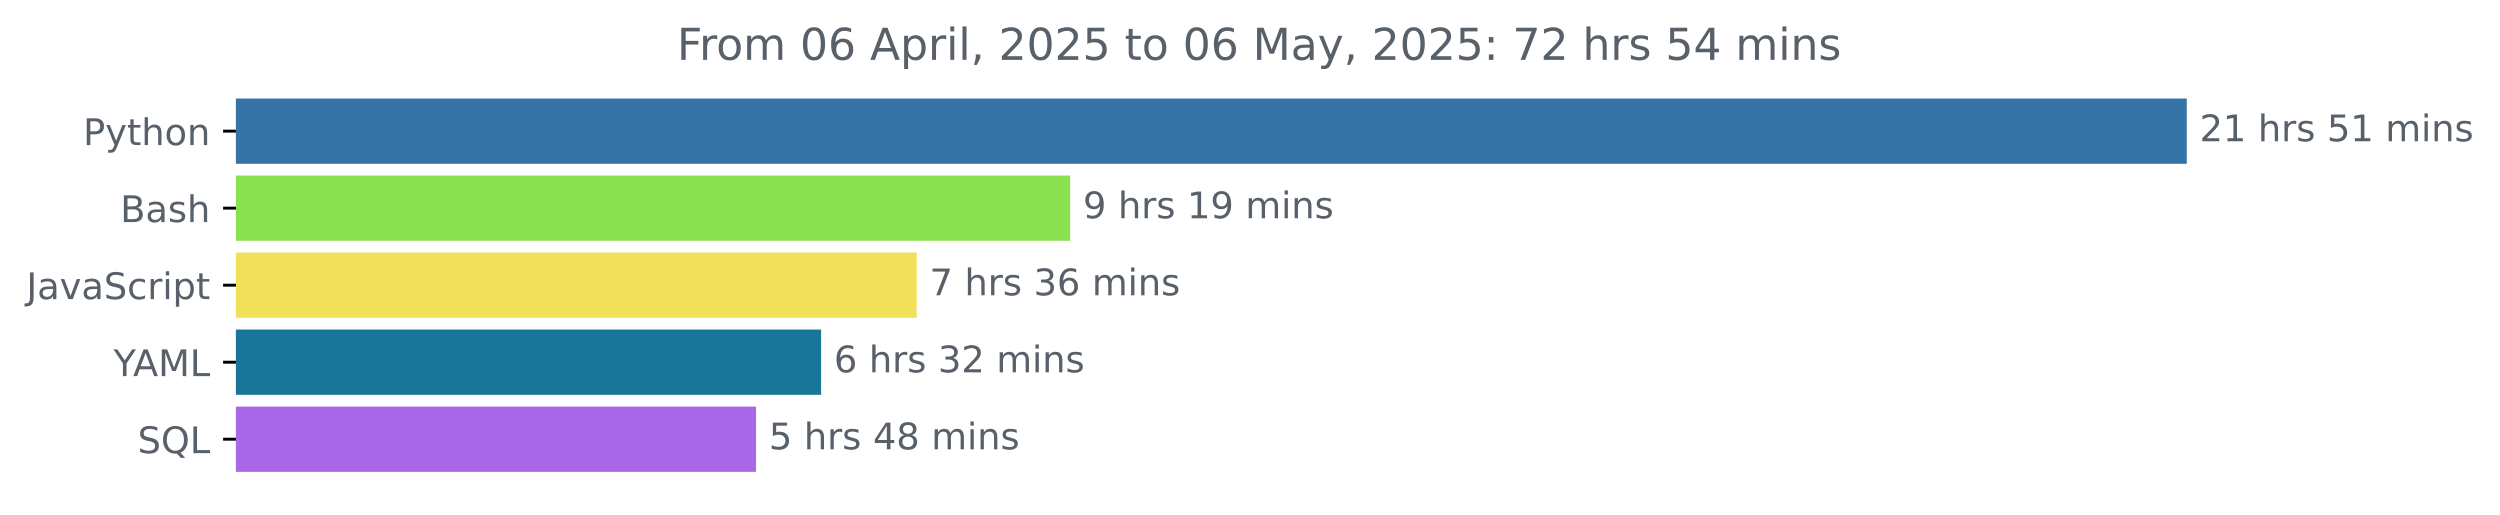
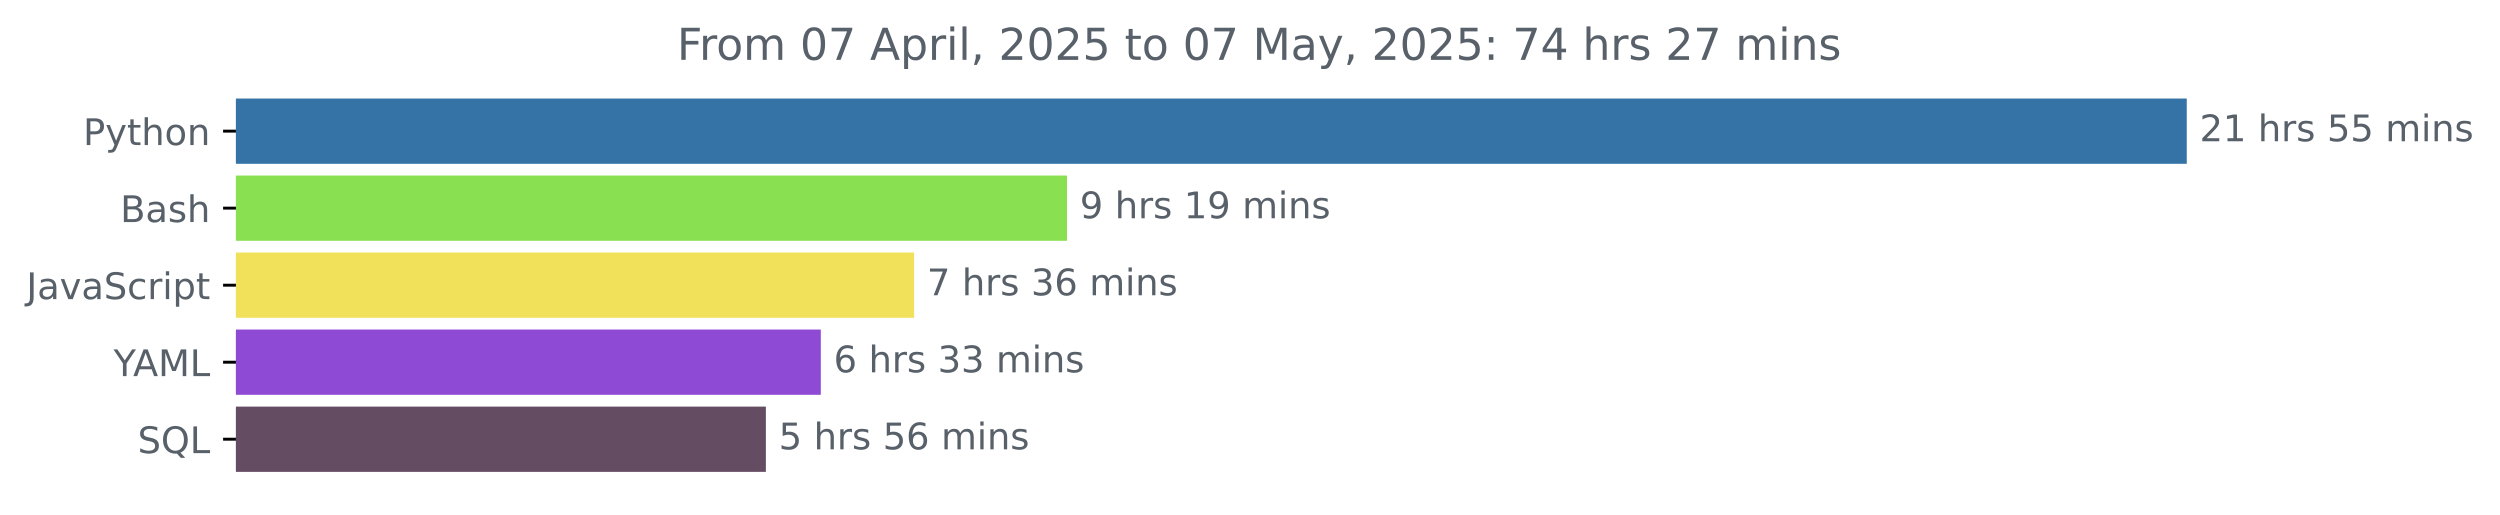
<svg xmlns="http://www.w3.org/2000/svg" xmlns:xlink="http://www.w3.org/1999/xlink" width="681.666pt" height="140.398pt" viewBox="0 0 681.666 140.398" version="1.1">
  <defs>
    <style type="text/css">*{stroke-linejoin: round; stroke-linecap: butt}</style>
  </defs>
  <g id="figure_1">
    <g id="patch_1">
      <path d="M -0 140.398  L 681.666 140.398  L 681.666 0  L -0 0  L -0 140.398  z " style="fill: none" />
    </g>
    <g id="axes_1">
      <g id="patch_2">
-         <path d="M 64.33 27.358  L 595.758 27.358  L 595.758 44.158  L 64.33 44.158  z " clip-path="url(#pe2decaa016)" style="fill: #3572a5; stroke: #3572a5; stroke-linejoin: miter" />
+         <path d="M 64.33 27.358  L 595.758 27.358  L 595.758 44.158  L 64.33 44.158  z " clip-path="url(#p38d49cb87f)" style="fill: #3572a5; stroke: #3572a5; stroke-linejoin: miter" />
      </g>
      <g id="patch_3">
-         <path d="M 64.33 48.358  L 291.3 48.358  L 291.3 65.158  L 64.33 65.158  z " clip-path="url(#pe2decaa016)" style="fill: #89e051; stroke: #89e051; stroke-linejoin: miter" />
+         <path d="M 64.33 48.358  L 290.435 48.358  L 290.435 65.158  L 64.33 65.158  z " clip-path="url(#p38d49cb87f)" style="fill: #89e051; stroke: #89e051; stroke-linejoin: miter" />
      </g>
      <g id="patch_4">
-         <path d="M 64.33 69.358  L 249.452 69.358  L 249.452 86.158  L 64.33 86.158  z " clip-path="url(#pe2decaa016)" style="fill: #f1e05a; stroke: #f1e05a; stroke-linejoin: miter" />
+         <path d="M 64.33 69.358  L 248.751 69.358  L 248.751 86.158  L 64.33 86.158  z " clip-path="url(#p38d49cb87f)" style="fill: #f1e05a; stroke: #f1e05a; stroke-linejoin: miter" />
      </g>
      <g id="patch_5">
-         <path d="M 64.33 90.358  L 223.386 90.358  L 223.386 107.158  L 64.33 107.158  z " clip-path="url(#pe2decaa016)" style="fill: #197698; stroke: #197698; stroke-linejoin: miter" />
+         <path d="M 64.33 90.358  L 223.307 90.358  L 223.307 107.158  L 64.33 107.158  z " clip-path="url(#p38d49cb87f)" style="fill: #8f4ad5; stroke: #8f4ad5; stroke-linejoin: miter" />
      </g>
      <g id="patch_6">
-         <path d="M 64.33 111.358  L 205.654 111.358  L 205.654 128.158  L 64.33 128.158  z " clip-path="url(#pe2decaa016)" style="fill: #a968e7; stroke: #a968e7; stroke-linejoin: miter" />
+         <path d="M 64.33 111.358  L 208.33 111.358  L 208.33 128.158  L 64.33 128.158  z " clip-path="url(#p38d49cb87f)" style="fill: #644c62; stroke: #644c62; stroke-linejoin: miter" />
      </g>
      <g id="matplotlib.axis_1" />
      <g id="matplotlib.axis_2">
        <g id="ytick_1">
          <g id="line2d_1">
            <defs>
-               <path id="m065558efcf" d="M 0 0  L -3.5 0  " style="stroke: #000000; stroke-width: 0.8" />
+               <path id="mba881f5524" d="M 0 0  L -3.5 0  " style="stroke: #000000; stroke-width: 0.8" />
            </defs>
            <g>
-               <use xlink:href="#m065558efcf" x="64.33" y="35.758" style="stroke: #000000; stroke-width: 0.8" />
+               <use xlink:href="#mba881f5524" x="64.33" y="35.758" style="stroke: #000000; stroke-width: 0.8" />
            </g>
          </g>
          <g id="text_1">
            <g style="fill: #586069" transform="translate(22.66719 39.55734) scale(0.1 -0.1)">
              <defs>
                <path id="DejaVuSans-50" d="M 1259 4147  L 1259 2394  L 2053 2394  Q 2494 2394 2734 2622  Q 2975 2850 2975 3272  Q 2975 3691 2734 3919  Q 2494 4147 2053 4147  L 1259 4147  z M 628 4666  L 2053 4666  Q 2838 4666 3239 4311  Q 3641 3956 3641 3272  Q 3641 2581 3239 2228  Q 2838 1875 2053 1875  L 1259 1875  L 1259 0  L 628 0  L 628 4666  z " transform="scale(0.015625)" />
                <path id="DejaVuSans-79" d="M 2059 -325  Q 1816 -950 1584 -1140  Q 1353 -1331 966 -1331  L 506 -1331  L 506 -850  L 844 -850  Q 1081 -850 1212 -737  Q 1344 -625 1503 -206  L 1606 56  L 191 3500  L 800 3500  L 1894 763  L 2988 3500  L 3597 3500  L 2059 -325  z " transform="scale(0.015625)" />
                <path id="DejaVuSans-74" d="M 1172 4494  L 1172 3500  L 2356 3500  L 2356 3053  L 1172 3053  L 1172 1153  Q 1172 725 1289 603  Q 1406 481 1766 481  L 2356 481  L 2356 0  L 1766 0  Q 1100 0 847 248  Q 594 497 594 1153  L 594 3053  L 172 3053  L 172 3500  L 594 3500  L 594 4494  L 1172 4494  z " transform="scale(0.015625)" />
                <path id="DejaVuSans-68" d="M 3513 2113  L 3513 0  L 2938 0  L 2938 2094  Q 2938 2591 2744 2837  Q 2550 3084 2163 3084  Q 1697 3084 1428 2787  Q 1159 2491 1159 1978  L 1159 0  L 581 0  L 581 4863  L 1159 4863  L 1159 2956  Q 1366 3272 1645 3428  Q 1925 3584 2291 3584  Q 2894 3584 3203 3211  Q 3513 2838 3513 2113  z " transform="scale(0.015625)" />
                <path id="DejaVuSans-6f" d="M 1959 3097  Q 1497 3097 1228 2736  Q 959 2375 959 1747  Q 959 1119 1226 758  Q 1494 397 1959 397  Q 2419 397 2687 759  Q 2956 1122 2956 1747  Q 2956 2369 2687 2733  Q 2419 3097 1959 3097  z M 1959 3584  Q 2709 3584 3137 3096  Q 3566 2609 3566 1747  Q 3566 888 3137 398  Q 2709 -91 1959 -91  Q 1206 -91 779 398  Q 353 888 353 1747  Q 353 2609 779 3096  Q 1206 3584 1959 3584  z " transform="scale(0.015625)" />
                <path id="DejaVuSans-6e" d="M 3513 2113  L 3513 0  L 2938 0  L 2938 2094  Q 2938 2591 2744 2837  Q 2550 3084 2163 3084  Q 1697 3084 1428 2787  Q 1159 2491 1159 1978  L 1159 0  L 581 0  L 581 3500  L 1159 3500  L 1159 2956  Q 1366 3272 1645 3428  Q 1925 3584 2291 3584  Q 2894 3584 3203 3211  Q 3513 2838 3513 2113  z " transform="scale(0.015625)" />
              </defs>
              <use xlink:href="#DejaVuSans-50" />
              <use xlink:href="#DejaVuSans-79" x="60.303" />
              <use xlink:href="#DejaVuSans-74" x="119.482" />
              <use xlink:href="#DejaVuSans-68" x="158.691" />
              <use xlink:href="#DejaVuSans-6f" x="222.07" />
              <use xlink:href="#DejaVuSans-6e" x="283.252" />
            </g>
          </g>
        </g>
        <g id="ytick_2">
          <g id="line2d_2">
            <g>
-               <use xlink:href="#m065558efcf" x="64.33" y="56.758" style="stroke: #000000; stroke-width: 0.8" />
+               <use xlink:href="#mba881f5524" x="64.33" y="56.758" style="stroke: #000000; stroke-width: 0.8" />
            </g>
          </g>
          <g id="text_2">
            <g style="fill: #586069" transform="translate(32.79375 60.55734) scale(0.1 -0.1)">
              <defs>
                <path id="DejaVuSans-42" d="M 1259 2228  L 1259 519  L 2272 519  Q 2781 519 3026 730  Q 3272 941 3272 1375  Q 3272 1813 3026 2020  Q 2781 2228 2272 2228  L 1259 2228  z M 1259 4147  L 1259 2741  L 2194 2741  Q 2656 2741 2882 2914  Q 3109 3088 3109 3444  Q 3109 3797 2882 3972  Q 2656 4147 2194 4147  L 1259 4147  z M 628 4666  L 2241 4666  Q 2963 4666 3353 4366  Q 3744 4066 3744 3513  Q 3744 3084 3544 2831  Q 3344 2578 2956 2516  Q 3422 2416 3680 2098  Q 3938 1781 3938 1306  Q 3938 681 3513 340  Q 3088 0 2303 0  L 628 0  L 628 4666  z " transform="scale(0.015625)" />
                <path id="DejaVuSans-61" d="M 2194 1759  Q 1497 1759 1228 1600  Q 959 1441 959 1056  Q 959 750 1161 570  Q 1363 391 1709 391  Q 2188 391 2477 730  Q 2766 1069 2766 1631  L 2766 1759  L 2194 1759  z M 3341 1997  L 3341 0  L 2766 0  L 2766 531  Q 2569 213 2275 61  Q 1981 -91 1556 -91  Q 1019 -91 701 211  Q 384 513 384 1019  Q 384 1609 779 1909  Q 1175 2209 1959 2209  L 2766 2209  L 2766 2266  Q 2766 2663 2505 2880  Q 2244 3097 1772 3097  Q 1472 3097 1187 3025  Q 903 2953 641 2809  L 641 3341  Q 956 3463 1253 3523  Q 1550 3584 1831 3584  Q 2591 3584 2966 3190  Q 3341 2797 3341 1997  z " transform="scale(0.015625)" />
                <path id="DejaVuSans-73" d="M 2834 3397  L 2834 2853  Q 2591 2978 2328 3040  Q 2066 3103 1784 3103  Q 1356 3103 1142 2972  Q 928 2841 928 2578  Q 928 2378 1081 2264  Q 1234 2150 1697 2047  L 1894 2003  Q 2506 1872 2764 1633  Q 3022 1394 3022 966  Q 3022 478 2636 193  Q 2250 -91 1575 -91  Q 1294 -91 989 -36  Q 684 19 347 128  L 347 722  Q 666 556 975 473  Q 1284 391 1588 391  Q 1994 391 2212 530  Q 2431 669 2431 922  Q 2431 1156 2273 1281  Q 2116 1406 1581 1522  L 1381 1569  Q 847 1681 609 1914  Q 372 2147 372 2553  Q 372 3047 722 3315  Q 1072 3584 1716 3584  Q 2034 3584 2315 3537  Q 2597 3491 2834 3397  z " transform="scale(0.015625)" />
              </defs>
              <use xlink:href="#DejaVuSans-42" />
              <use xlink:href="#DejaVuSans-61" x="68.604" />
              <use xlink:href="#DejaVuSans-73" x="129.883" />
              <use xlink:href="#DejaVuSans-68" x="181.982" />
            </g>
          </g>
        </g>
        <g id="ytick_3">
          <g id="line2d_3">
            <g>
-               <use xlink:href="#m065558efcf" x="64.33" y="77.758" style="stroke: #000000; stroke-width: 0.8" />
+               <use xlink:href="#mba881f5524" x="64.33" y="77.758" style="stroke: #000000; stroke-width: 0.8" />
            </g>
          </g>
          <g id="text_3">
            <g style="fill: #586069" transform="translate(7.2 81.55734) scale(0.1 -0.1)">
              <defs>
                <path id="DejaVuSans-4a" d="M 628 4666  L 1259 4666  L 1259 325  Q 1259 -519 939 -900  Q 619 -1281 -91 -1281  L -331 -1281  L -331 -750  L -134 -750  Q 284 -750 456 -515  Q 628 -281 628 325  L 628 4666  z " transform="scale(0.015625)" />
                <path id="DejaVuSans-76" d="M 191 3500  L 800 3500  L 1894 563  L 2988 3500  L 3597 3500  L 2284 0  L 1503 0  L 191 3500  z " transform="scale(0.015625)" />
                <path id="DejaVuSans-53" d="M 3425 4513  L 3425 3897  Q 3066 4069 2747 4153  Q 2428 4238 2131 4238  Q 1616 4238 1336 4038  Q 1056 3838 1056 3469  Q 1056 3159 1242 3001  Q 1428 2844 1947 2747  L 2328 2669  Q 3034 2534 3370 2195  Q 3706 1856 3706 1288  Q 3706 609 3251 259  Q 2797 -91 1919 -91  Q 1588 -91 1214 -16  Q 841 59 441 206  L 441 856  Q 825 641 1194 531  Q 1563 422 1919 422  Q 2459 422 2753 634  Q 3047 847 3047 1241  Q 3047 1584 2836 1778  Q 2625 1972 2144 2069  L 1759 2144  Q 1053 2284 737 2584  Q 422 2884 422 3419  Q 422 4038 858 4394  Q 1294 4750 2059 4750  Q 2388 4750 2728 4690  Q 3069 4631 3425 4513  z " transform="scale(0.015625)" />
                <path id="DejaVuSans-63" d="M 3122 3366  L 3122 2828  Q 2878 2963 2633 3030  Q 2388 3097 2138 3097  Q 1578 3097 1268 2742  Q 959 2388 959 1747  Q 959 1106 1268 751  Q 1578 397 2138 397  Q 2388 397 2633 464  Q 2878 531 3122 666  L 3122 134  Q 2881 22 2623 -34  Q 2366 -91 2075 -91  Q 1284 -91 818 406  Q 353 903 353 1747  Q 353 2603 823 3093  Q 1294 3584 2113 3584  Q 2378 3584 2631 3529  Q 2884 3475 3122 3366  z " transform="scale(0.015625)" />
                <path id="DejaVuSans-72" d="M 2631 2963  Q 2534 3019 2420 3045  Q 2306 3072 2169 3072  Q 1681 3072 1420 2755  Q 1159 2438 1159 1844  L 1159 0  L 581 0  L 581 3500  L 1159 3500  L 1159 2956  Q 1341 3275 1631 3429  Q 1922 3584 2338 3584  Q 2397 3584 2469 3576  Q 2541 3569 2628 3553  L 2631 2963  z " transform="scale(0.015625)" />
                <path id="DejaVuSans-69" d="M 603 3500  L 1178 3500  L 1178 0  L 603 0  L 603 3500  z M 603 4863  L 1178 4863  L 1178 4134  L 603 4134  L 603 4863  z " transform="scale(0.015625)" />
                <path id="DejaVuSans-70" d="M 1159 525  L 1159 -1331  L 581 -1331  L 581 3500  L 1159 3500  L 1159 2969  Q 1341 3281 1617 3432  Q 1894 3584 2278 3584  Q 2916 3584 3314 3078  Q 3713 2572 3713 1747  Q 3713 922 3314 415  Q 2916 -91 2278 -91  Q 1894 -91 1617 61  Q 1341 213 1159 525  z M 3116 1747  Q 3116 2381 2855 2742  Q 2594 3103 2138 3103  Q 1681 3103 1420 2742  Q 1159 2381 1159 1747  Q 1159 1113 1420 752  Q 1681 391 2138 391  Q 2594 391 2855 752  Q 3116 1113 3116 1747  z " transform="scale(0.015625)" />
              </defs>
              <use xlink:href="#DejaVuSans-4a" />
              <use xlink:href="#DejaVuSans-61" x="29.492" />
              <use xlink:href="#DejaVuSans-76" x="90.771" />
              <use xlink:href="#DejaVuSans-61" x="149.951" />
              <use xlink:href="#DejaVuSans-53" x="211.23" />
              <use xlink:href="#DejaVuSans-63" x="274.707" />
              <use xlink:href="#DejaVuSans-72" x="329.688" />
              <use xlink:href="#DejaVuSans-69" x="370.801" />
              <use xlink:href="#DejaVuSans-70" x="398.584" />
              <use xlink:href="#DejaVuSans-74" x="462.061" />
            </g>
          </g>
        </g>
        <g id="ytick_4">
          <g id="line2d_4">
            <g>
-               <use xlink:href="#m065558efcf" x="64.33" y="98.758" style="stroke: #000000; stroke-width: 0.8" />
+               <use xlink:href="#mba881f5524" x="64.33" y="98.758" style="stroke: #000000; stroke-width: 0.8" />
            </g>
          </g>
          <g id="text_4">
            <g style="fill: #586069" transform="translate(30.95625 102.5573) scale(0.1 -0.1)">
              <defs>
                <path id="DejaVuSans-59" d="M -13 4666  L 666 4666  L 1959 2747  L 3244 4666  L 3922 4666  L 2272 2222  L 2272 0  L 1638 0  L 1638 2222  L -13 4666  z " transform="scale(0.015625)" />
                <path id="DejaVuSans-41" d="M 2188 4044  L 1331 1722  L 3047 1722  L 2188 4044  z M 1831 4666  L 2547 4666  L 4325 0  L 3669 0  L 3244 1197  L 1141 1197  L 716 0  L 50 0  L 1831 4666  z " transform="scale(0.015625)" />
                <path id="DejaVuSans-4d" d="M 628 4666  L 1569 4666  L 2759 1491  L 3956 4666  L 4897 4666  L 4897 0  L 4281 0  L 4281 4097  L 3078 897  L 2444 897  L 1241 4097  L 1241 0  L 628 0  L 628 4666  z " transform="scale(0.015625)" />
                <path id="DejaVuSans-4c" d="M 628 4666  L 1259 4666  L 1259 531  L 3531 531  L 3531 0  L 628 0  L 628 4666  z " transform="scale(0.015625)" />
              </defs>
              <use xlink:href="#DejaVuSans-59" />
              <use xlink:href="#DejaVuSans-41" x="53.334" />
              <use xlink:href="#DejaVuSans-4d" x="121.742" />
              <use xlink:href="#DejaVuSans-4c" x="208.021" />
            </g>
          </g>
        </g>
        <g id="ytick_5">
          <g id="line2d_5">
            <g>
-               <use xlink:href="#m065558efcf" x="64.33" y="119.758" style="stroke: #000000; stroke-width: 0.8" />
+               <use xlink:href="#mba881f5524" x="64.33" y="119.758" style="stroke: #000000; stroke-width: 0.8" />
            </g>
          </g>
          <g id="text_5">
            <g style="fill: #586069" transform="translate(37.5375 123.5573) scale(0.1 -0.1)">
              <defs>
                <path id="DejaVuSans-51" d="M 2522 4238  Q 1834 4238 1429 3725  Q 1025 3213 1025 2328  Q 1025 1447 1429 934  Q 1834 422 2522 422  Q 3209 422 3611 934  Q 4013 1447 4013 2328  Q 4013 3213 3611 3725  Q 3209 4238 2522 4238  z M 3406 84  L 4238 -825  L 3475 -825  L 2784 -78  Q 2681 -84 2626 -87  Q 2572 -91 2522 -91  Q 1538 -91 948 567  Q 359 1225 359 2328  Q 359 3434 948 4092  Q 1538 4750 2522 4750  Q 3503 4750 4090 4092  Q 4678 3434 4678 2328  Q 4678 1516 4351 937  Q 4025 359 3406 84  z " transform="scale(0.015625)" />
              </defs>
              <use xlink:href="#DejaVuSans-53" />
              <use xlink:href="#DejaVuSans-51" x="63.477" />
              <use xlink:href="#DejaVuSans-4c" x="142.188" />
            </g>
          </g>
        </g>
      </g>
      <g id="text_6">
        <g style="fill: #586069" transform="translate(599.7583 38.5175) scale(0.1 -0.1)">
          <defs>
            <path id="DejaVuSans-32" d="M 1228 531  L 3431 531  L 3431 0  L 469 0  L 469 531  Q 828 903 1448 1529  Q 2069 2156 2228 2338  Q 2531 2678 2651 2914  Q 2772 3150 2772 3378  Q 2772 3750 2511 3984  Q 2250 4219 1831 4219  Q 1534 4219 1204 4116  Q 875 4013 500 3803  L 500 4441  Q 881 4594 1212 4672  Q 1544 4750 1819 4750  Q 2544 4750 2975 4387  Q 3406 4025 3406 3419  Q 3406 3131 3298 2873  Q 3191 2616 2906 2266  Q 2828 2175 2409 1742  Q 1991 1309 1228 531  z " transform="scale(0.015625)" />
            <path id="DejaVuSans-31" d="M 794 531  L 1825 531  L 1825 4091  L 703 3866  L 703 4441  L 1819 4666  L 2450 4666  L 2450 531  L 3481 531  L 3481 0  L 794 0  L 794 531  z " transform="scale(0.015625)" />
            <path id="DejaVuSans-20" transform="scale(0.015625)" />
            <path id="DejaVuSans-35" d="M 691 4666  L 3169 4666  L 3169 4134  L 1269 4134  L 1269 2991  Q 1406 3038 1543 3061  Q 1681 3084 1819 3084  Q 2600 3084 3056 2656  Q 3513 2228 3513 1497  Q 3513 744 3044 326  Q 2575 -91 1722 -91  Q 1428 -91 1123 -41  Q 819 9 494 109  L 494 744  Q 775 591 1075 516  Q 1375 441 1709 441  Q 2250 441 2565 725  Q 2881 1009 2881 1497  Q 2881 1984 2565 2268  Q 2250 2553 1709 2553  Q 1456 2553 1204 2497  Q 953 2441 691 2322  L 691 4666  z " transform="scale(0.015625)" />
            <path id="DejaVuSans-6d" d="M 3328 2828  Q 3544 3216 3844 3400  Q 4144 3584 4550 3584  Q 5097 3584 5394 3201  Q 5691 2819 5691 2113  L 5691 0  L 5113 0  L 5113 2094  Q 5113 2597 4934 2840  Q 4756 3084 4391 3084  Q 3944 3084 3684 2787  Q 3425 2491 3425 1978  L 3425 0  L 2847 0  L 2847 2094  Q 2847 2600 2669 2842  Q 2491 3084 2119 3084  Q 1678 3084 1418 2786  Q 1159 2488 1159 1978  L 1159 0  L 581 0  L 581 3500  L 1159 3500  L 1159 2956  Q 1356 3278 1631 3431  Q 1906 3584 2284 3584  Q 2666 3584 2933 3390  Q 3200 3197 3328 2828  z " transform="scale(0.015625)" />
          </defs>
          <use xlink:href="#DejaVuSans-32" />
          <use xlink:href="#DejaVuSans-31" x="63.623" />
          <use xlink:href="#DejaVuSans-20" x="127.246" />
          <use xlink:href="#DejaVuSans-68" x="159.033" />
          <use xlink:href="#DejaVuSans-72" x="222.412" />
          <use xlink:href="#DejaVuSans-73" x="263.525" />
          <use xlink:href="#DejaVuSans-20" x="315.625" />
          <use xlink:href="#DejaVuSans-35" x="347.412" />
-           <use xlink:href="#DejaVuSans-31" x="411.035" />
+           <use xlink:href="#DejaVuSans-35" x="411.035" />
          <use xlink:href="#DejaVuSans-20" x="474.658" />
          <use xlink:href="#DejaVuSans-6d" x="506.445" />
          <use xlink:href="#DejaVuSans-69" x="603.857" />
          <use xlink:href="#DejaVuSans-6e" x="631.641" />
          <use xlink:href="#DejaVuSans-73" x="695.02" />
        </g>
      </g>
      <g id="text_7">
-         <g style="fill: #586069" transform="translate(295.2995 59.5175) scale(0.1 -0.1)">
+         <g style="fill: #586069" transform="translate(294.435 59.5175) scale(0.1 -0.1)">
          <defs>
            <path id="DejaVuSans-39" d="M 703 97  L 703 672  Q 941 559 1184 500  Q 1428 441 1663 441  Q 2288 441 2617 861  Q 2947 1281 2994 2138  Q 2813 1869 2534 1725  Q 2256 1581 1919 1581  Q 1219 1581 811 2004  Q 403 2428 403 3163  Q 403 3881 828 4315  Q 1253 4750 1959 4750  Q 2769 4750 3195 4129  Q 3622 3509 3622 2328  Q 3622 1225 3098 567  Q 2575 -91 1691 -91  Q 1453 -91 1209 -44  Q 966 3 703 97  z M 1959 2075  Q 2384 2075 2632 2365  Q 2881 2656 2881 3163  Q 2881 3666 2632 3958  Q 2384 4250 1959 4250  Q 1534 4250 1286 3958  Q 1038 3666 1038 3163  Q 1038 2656 1286 2365  Q 1534 2075 1959 2075  z " transform="scale(0.015625)" />
          </defs>
          <use xlink:href="#DejaVuSans-39" />
          <use xlink:href="#DejaVuSans-20" x="63.623" />
          <use xlink:href="#DejaVuSans-68" x="95.41" />
          <use xlink:href="#DejaVuSans-72" x="158.789" />
          <use xlink:href="#DejaVuSans-73" x="199.902" />
          <use xlink:href="#DejaVuSans-20" x="252.002" />
          <use xlink:href="#DejaVuSans-31" x="283.789" />
          <use xlink:href="#DejaVuSans-39" x="347.412" />
          <use xlink:href="#DejaVuSans-20" x="411.035" />
          <use xlink:href="#DejaVuSans-6d" x="442.822" />
          <use xlink:href="#DejaVuSans-69" x="540.234" />
          <use xlink:href="#DejaVuSans-6e" x="568.018" />
          <use xlink:href="#DejaVuSans-73" x="631.396" />
        </g>
      </g>
      <g id="text_8">
-         <g style="fill: #586069" transform="translate(253.452 80.5175) scale(0.1 -0.1)">
+         <g style="fill: #586069" transform="translate(252.7507 80.5175) scale(0.1 -0.1)">
          <defs>
            <path id="DejaVuSans-37" d="M 525 4666  L 3525 4666  L 3525 4397  L 1831 0  L 1172 0  L 2766 4134  L 525 4134  L 525 4666  z " transform="scale(0.015625)" />
            <path id="DejaVuSans-33" d="M 2597 2516  Q 3050 2419 3304 2112  Q 3559 1806 3559 1356  Q 3559 666 3084 287  Q 2609 -91 1734 -91  Q 1441 -91 1130 -33  Q 819 25 488 141  L 488 750  Q 750 597 1062 519  Q 1375 441 1716 441  Q 2309 441 2620 675  Q 2931 909 2931 1356  Q 2931 1769 2642 2001  Q 2353 2234 1838 2234  L 1294 2234  L 1294 2753  L 1863 2753  Q 2328 2753 2575 2939  Q 2822 3125 2822 3475  Q 2822 3834 2567 4026  Q 2313 4219 1838 4219  Q 1578 4219 1281 4162  Q 984 4106 628 3988  L 628 4550  Q 988 4650 1302 4700  Q 1616 4750 1894 4750  Q 2613 4750 3031 4423  Q 3450 4097 3450 3541  Q 3450 3153 3228 2886  Q 3006 2619 2597 2516  z " transform="scale(0.015625)" />
            <path id="DejaVuSans-36" d="M 2113 2584  Q 1688 2584 1439 2293  Q 1191 2003 1191 1497  Q 1191 994 1439 701  Q 1688 409 2113 409  Q 2538 409 2786 701  Q 3034 994 3034 1497  Q 3034 2003 2786 2293  Q 2538 2584 2113 2584  z M 3366 4563  L 3366 3988  Q 3128 4100 2886 4159  Q 2644 4219 2406 4219  Q 1781 4219 1451 3797  Q 1122 3375 1075 2522  Q 1259 2794 1537 2939  Q 1816 3084 2150 3084  Q 2853 3084 3261 2657  Q 3669 2231 3669 1497  Q 3669 778 3244 343  Q 2819 -91 2113 -91  Q 1303 -91 875 529  Q 447 1150 447 2328  Q 447 3434 972 4092  Q 1497 4750 2381 4750  Q 2619 4750 2861 4703  Q 3103 4656 3366 4563  z " transform="scale(0.015625)" />
          </defs>
          <use xlink:href="#DejaVuSans-37" />
          <use xlink:href="#DejaVuSans-20" x="63.623" />
          <use xlink:href="#DejaVuSans-68" x="95.41" />
          <use xlink:href="#DejaVuSans-72" x="158.789" />
          <use xlink:href="#DejaVuSans-73" x="199.902" />
          <use xlink:href="#DejaVuSans-20" x="252.002" />
          <use xlink:href="#DejaVuSans-33" x="283.789" />
          <use xlink:href="#DejaVuSans-36" x="347.412" />
          <use xlink:href="#DejaVuSans-20" x="411.035" />
          <use xlink:href="#DejaVuSans-6d" x="442.822" />
          <use xlink:href="#DejaVuSans-69" x="540.234" />
          <use xlink:href="#DejaVuSans-6e" x="568.018" />
          <use xlink:href="#DejaVuSans-73" x="631.396" />
        </g>
      </g>
      <g id="text_9">
-         <g style="fill: #586069" transform="translate(227.3859 101.5175) scale(0.1 -0.1)">
+         <g style="fill: #586069" transform="translate(227.3071 101.5175) scale(0.1 -0.1)">
          <use xlink:href="#DejaVuSans-36" />
          <use xlink:href="#DejaVuSans-20" x="63.623" />
          <use xlink:href="#DejaVuSans-68" x="95.41" />
          <use xlink:href="#DejaVuSans-72" x="158.789" />
          <use xlink:href="#DejaVuSans-73" x="199.902" />
          <use xlink:href="#DejaVuSans-20" x="252.002" />
          <use xlink:href="#DejaVuSans-33" x="283.789" />
-           <use xlink:href="#DejaVuSans-32" x="347.412" />
+           <use xlink:href="#DejaVuSans-33" x="347.412" />
          <use xlink:href="#DejaVuSans-20" x="411.035" />
          <use xlink:href="#DejaVuSans-6d" x="442.822" />
          <use xlink:href="#DejaVuSans-69" x="540.234" />
          <use xlink:href="#DejaVuSans-6e" x="568.018" />
          <use xlink:href="#DejaVuSans-73" x="631.396" />
        </g>
      </g>
      <g id="text_10">
-         <g style="fill: #586069" transform="translate(209.6539 122.5175) scale(0.1 -0.1)">
-           <defs>
-             <path id="DejaVuSans-34" d="M 2419 4116  L 825 1625  L 2419 1625  L 2419 4116  z M 2253 4666  L 3047 4666  L 3047 1625  L 3713 1625  L 3713 1100  L 3047 1100  L 3047 0  L 2419 0  L 2419 1100  L 313 1100  L 313 1709  L 2253 4666  z " transform="scale(0.015625)" />
-             <path id="DejaVuSans-38" d="M 2034 2216  Q 1584 2216 1326 1975  Q 1069 1734 1069 1313  Q 1069 891 1326 650  Q 1584 409 2034 409  Q 2484 409 2743 651  Q 3003 894 3003 1313  Q 3003 1734 2745 1975  Q 2488 2216 2034 2216  z M 1403 2484  Q 997 2584 770 2862  Q 544 3141 544 3541  Q 544 4100 942 4425  Q 1341 4750 2034 4750  Q 2731 4750 3128 4425  Q 3525 4100 3525 3541  Q 3525 3141 3298 2862  Q 3072 2584 2669 2484  Q 3125 2378 3379 2068  Q 3634 1759 3634 1313  Q 3634 634 3220 271  Q 2806 -91 2034 -91  Q 1263 -91 848 271  Q 434 634 434 1313  Q 434 1759 690 2068  Q 947 2378 1403 2484  z M 1172 3481  Q 1172 3119 1398 2916  Q 1625 2713 2034 2713  Q 2441 2713 2670 2916  Q 2900 3119 2900 3481  Q 2900 3844 2670 4047  Q 2441 4250 2034 4250  Q 1625 4250 1398 4047  Q 1172 3844 1172 3481  z " transform="scale(0.015625)" />
-           </defs>
+         <g style="fill: #586069" transform="translate(212.3297 122.5175) scale(0.1 -0.1)">
          <use xlink:href="#DejaVuSans-35" />
          <use xlink:href="#DejaVuSans-20" x="63.623" />
          <use xlink:href="#DejaVuSans-68" x="95.41" />
          <use xlink:href="#DejaVuSans-72" x="158.789" />
          <use xlink:href="#DejaVuSans-73" x="199.902" />
          <use xlink:href="#DejaVuSans-20" x="252.002" />
-           <use xlink:href="#DejaVuSans-34" x="283.789" />
-           <use xlink:href="#DejaVuSans-38" x="347.412" />
+           <use xlink:href="#DejaVuSans-35" x="283.789" />
+           <use xlink:href="#DejaVuSans-36" x="347.412" />
          <use xlink:href="#DejaVuSans-20" x="411.035" />
          <use xlink:href="#DejaVuSans-6d" x="442.822" />
          <use xlink:href="#DejaVuSans-69" x="540.234" />
          <use xlink:href="#DejaVuSans-6e" x="568.018" />
          <use xlink:href="#DejaVuSans-73" x="631.396" />
        </g>
      </g>
      <g id="text_11">
        <g style="fill: #586069" transform="translate(184.5997 16.31812) scale(0.12 -0.12)">
          <defs>
            <path id="DejaVuSans-46" d="M 628 4666  L 3309 4666  L 3309 4134  L 1259 4134  L 1259 2759  L 3109 2759  L 3109 2228  L 1259 2228  L 1259 0  L 628 0  L 628 4666  z " transform="scale(0.015625)" />
            <path id="DejaVuSans-30" d="M 2034 4250  Q 1547 4250 1301 3770  Q 1056 3291 1056 2328  Q 1056 1369 1301 889  Q 1547 409 2034 409  Q 2525 409 2770 889  Q 3016 1369 3016 2328  Q 3016 3291 2770 3770  Q 2525 4250 2034 4250  z M 2034 4750  Q 2819 4750 3233 4129  Q 3647 3509 3647 2328  Q 3647 1150 3233 529  Q 2819 -91 2034 -91  Q 1250 -91 836 529  Q 422 1150 422 2328  Q 422 3509 836 4129  Q 1250 4750 2034 4750  z " transform="scale(0.015625)" />
            <path id="DejaVuSans-6c" d="M 603 4863  L 1178 4863  L 1178 0  L 603 0  L 603 4863  z " transform="scale(0.015625)" />
            <path id="DejaVuSans-2c" d="M 750 794  L 1409 794  L 1409 256  L 897 -744  L 494 -744  L 750 256  L 750 794  z " transform="scale(0.015625)" />
            <path id="DejaVuSans-3a" d="M 750 794  L 1409 794  L 1409 0  L 750 0  L 750 794  z M 750 3309  L 1409 3309  L 1409 2516  L 750 2516  L 750 3309  z " transform="scale(0.015625)" />
+             <path id="DejaVuSans-34" d="M 2419 4116  L 825 1625  L 2419 1625  L 2419 4116  z M 2253 4666  L 3047 4666  L 3047 1625  L 3713 1625  L 3713 1100  L 3047 1100  L 3047 0  L 2419 0  L 2419 1100  L 313 1100  L 313 1709  L 2253 4666  z " transform="scale(0.015625)" />
          </defs>
          <use xlink:href="#DejaVuSans-46" />
          <use xlink:href="#DejaVuSans-72" x="50.27" />
          <use xlink:href="#DejaVuSans-6f" x="89.133" />
          <use xlink:href="#DejaVuSans-6d" x="150.314" />
          <use xlink:href="#DejaVuSans-20" x="247.727" />
          <use xlink:href="#DejaVuSans-30" x="279.514" />
-           <use xlink:href="#DejaVuSans-36" x="343.137" />
+           <use xlink:href="#DejaVuSans-37" x="343.137" />
          <use xlink:href="#DejaVuSans-20" x="406.76" />
          <use xlink:href="#DejaVuSans-41" x="438.547" />
          <use xlink:href="#DejaVuSans-70" x="506.955" />
          <use xlink:href="#DejaVuSans-72" x="570.432" />
          <use xlink:href="#DejaVuSans-69" x="611.545" />
          <use xlink:href="#DejaVuSans-6c" x="639.328" />
          <use xlink:href="#DejaVuSans-2c" x="667.111" />
          <use xlink:href="#DejaVuSans-20" x="698.898" />
          <use xlink:href="#DejaVuSans-32" x="730.686" />
          <use xlink:href="#DejaVuSans-30" x="794.309" />
          <use xlink:href="#DejaVuSans-32" x="857.932" />
          <use xlink:href="#DejaVuSans-35" x="921.555" />
          <use xlink:href="#DejaVuSans-20" x="985.178" />
          <use xlink:href="#DejaVuSans-74" x="1016.965" />
          <use xlink:href="#DejaVuSans-6f" x="1056.174" />
          <use xlink:href="#DejaVuSans-20" x="1117.355" />
          <use xlink:href="#DejaVuSans-30" x="1149.143" />
-           <use xlink:href="#DejaVuSans-36" x="1212.766" />
+           <use xlink:href="#DejaVuSans-37" x="1212.766" />
          <use xlink:href="#DejaVuSans-20" x="1276.389" />
          <use xlink:href="#DejaVuSans-4d" x="1308.176" />
          <use xlink:href="#DejaVuSans-61" x="1394.455" />
          <use xlink:href="#DejaVuSans-79" x="1455.734" />
          <use xlink:href="#DejaVuSans-2c" x="1514.914" />
          <use xlink:href="#DejaVuSans-20" x="1546.701" />
          <use xlink:href="#DejaVuSans-32" x="1578.488" />
          <use xlink:href="#DejaVuSans-30" x="1642.111" />
          <use xlink:href="#DejaVuSans-32" x="1705.734" />
          <use xlink:href="#DejaVuSans-35" x="1769.357" />
          <use xlink:href="#DejaVuSans-3a" x="1832.98" />
          <use xlink:href="#DejaVuSans-20" x="1866.672" />
          <use xlink:href="#DejaVuSans-37" x="1898.459" />
-           <use xlink:href="#DejaVuSans-32" x="1962.082" />
+           <use xlink:href="#DejaVuSans-34" x="1962.082" />
          <use xlink:href="#DejaVuSans-20" x="2025.705" />
          <use xlink:href="#DejaVuSans-68" x="2057.492" />
          <use xlink:href="#DejaVuSans-72" x="2120.871" />
          <use xlink:href="#DejaVuSans-73" x="2161.984" />
          <use xlink:href="#DejaVuSans-20" x="2214.084" />
-           <use xlink:href="#DejaVuSans-35" x="2245.871" />
-           <use xlink:href="#DejaVuSans-34" x="2309.494" />
+           <use xlink:href="#DejaVuSans-32" x="2245.871" />
+           <use xlink:href="#DejaVuSans-37" x="2309.494" />
          <use xlink:href="#DejaVuSans-20" x="2373.117" />
          <use xlink:href="#DejaVuSans-6d" x="2404.904" />
          <use xlink:href="#DejaVuSans-69" x="2502.316" />
          <use xlink:href="#DejaVuSans-6e" x="2530.1" />
          <use xlink:href="#DejaVuSans-73" x="2593.479" />
        </g>
      </g>
    </g>
  </g>
  <defs>
-     <clipPath id="pe2decaa016">
+     <clipPath id="p38d49cb87f">
      <rect x="64.33" y="22.318" width="558" height="110.88" />
    </clipPath>
  </defs>
</svg>
